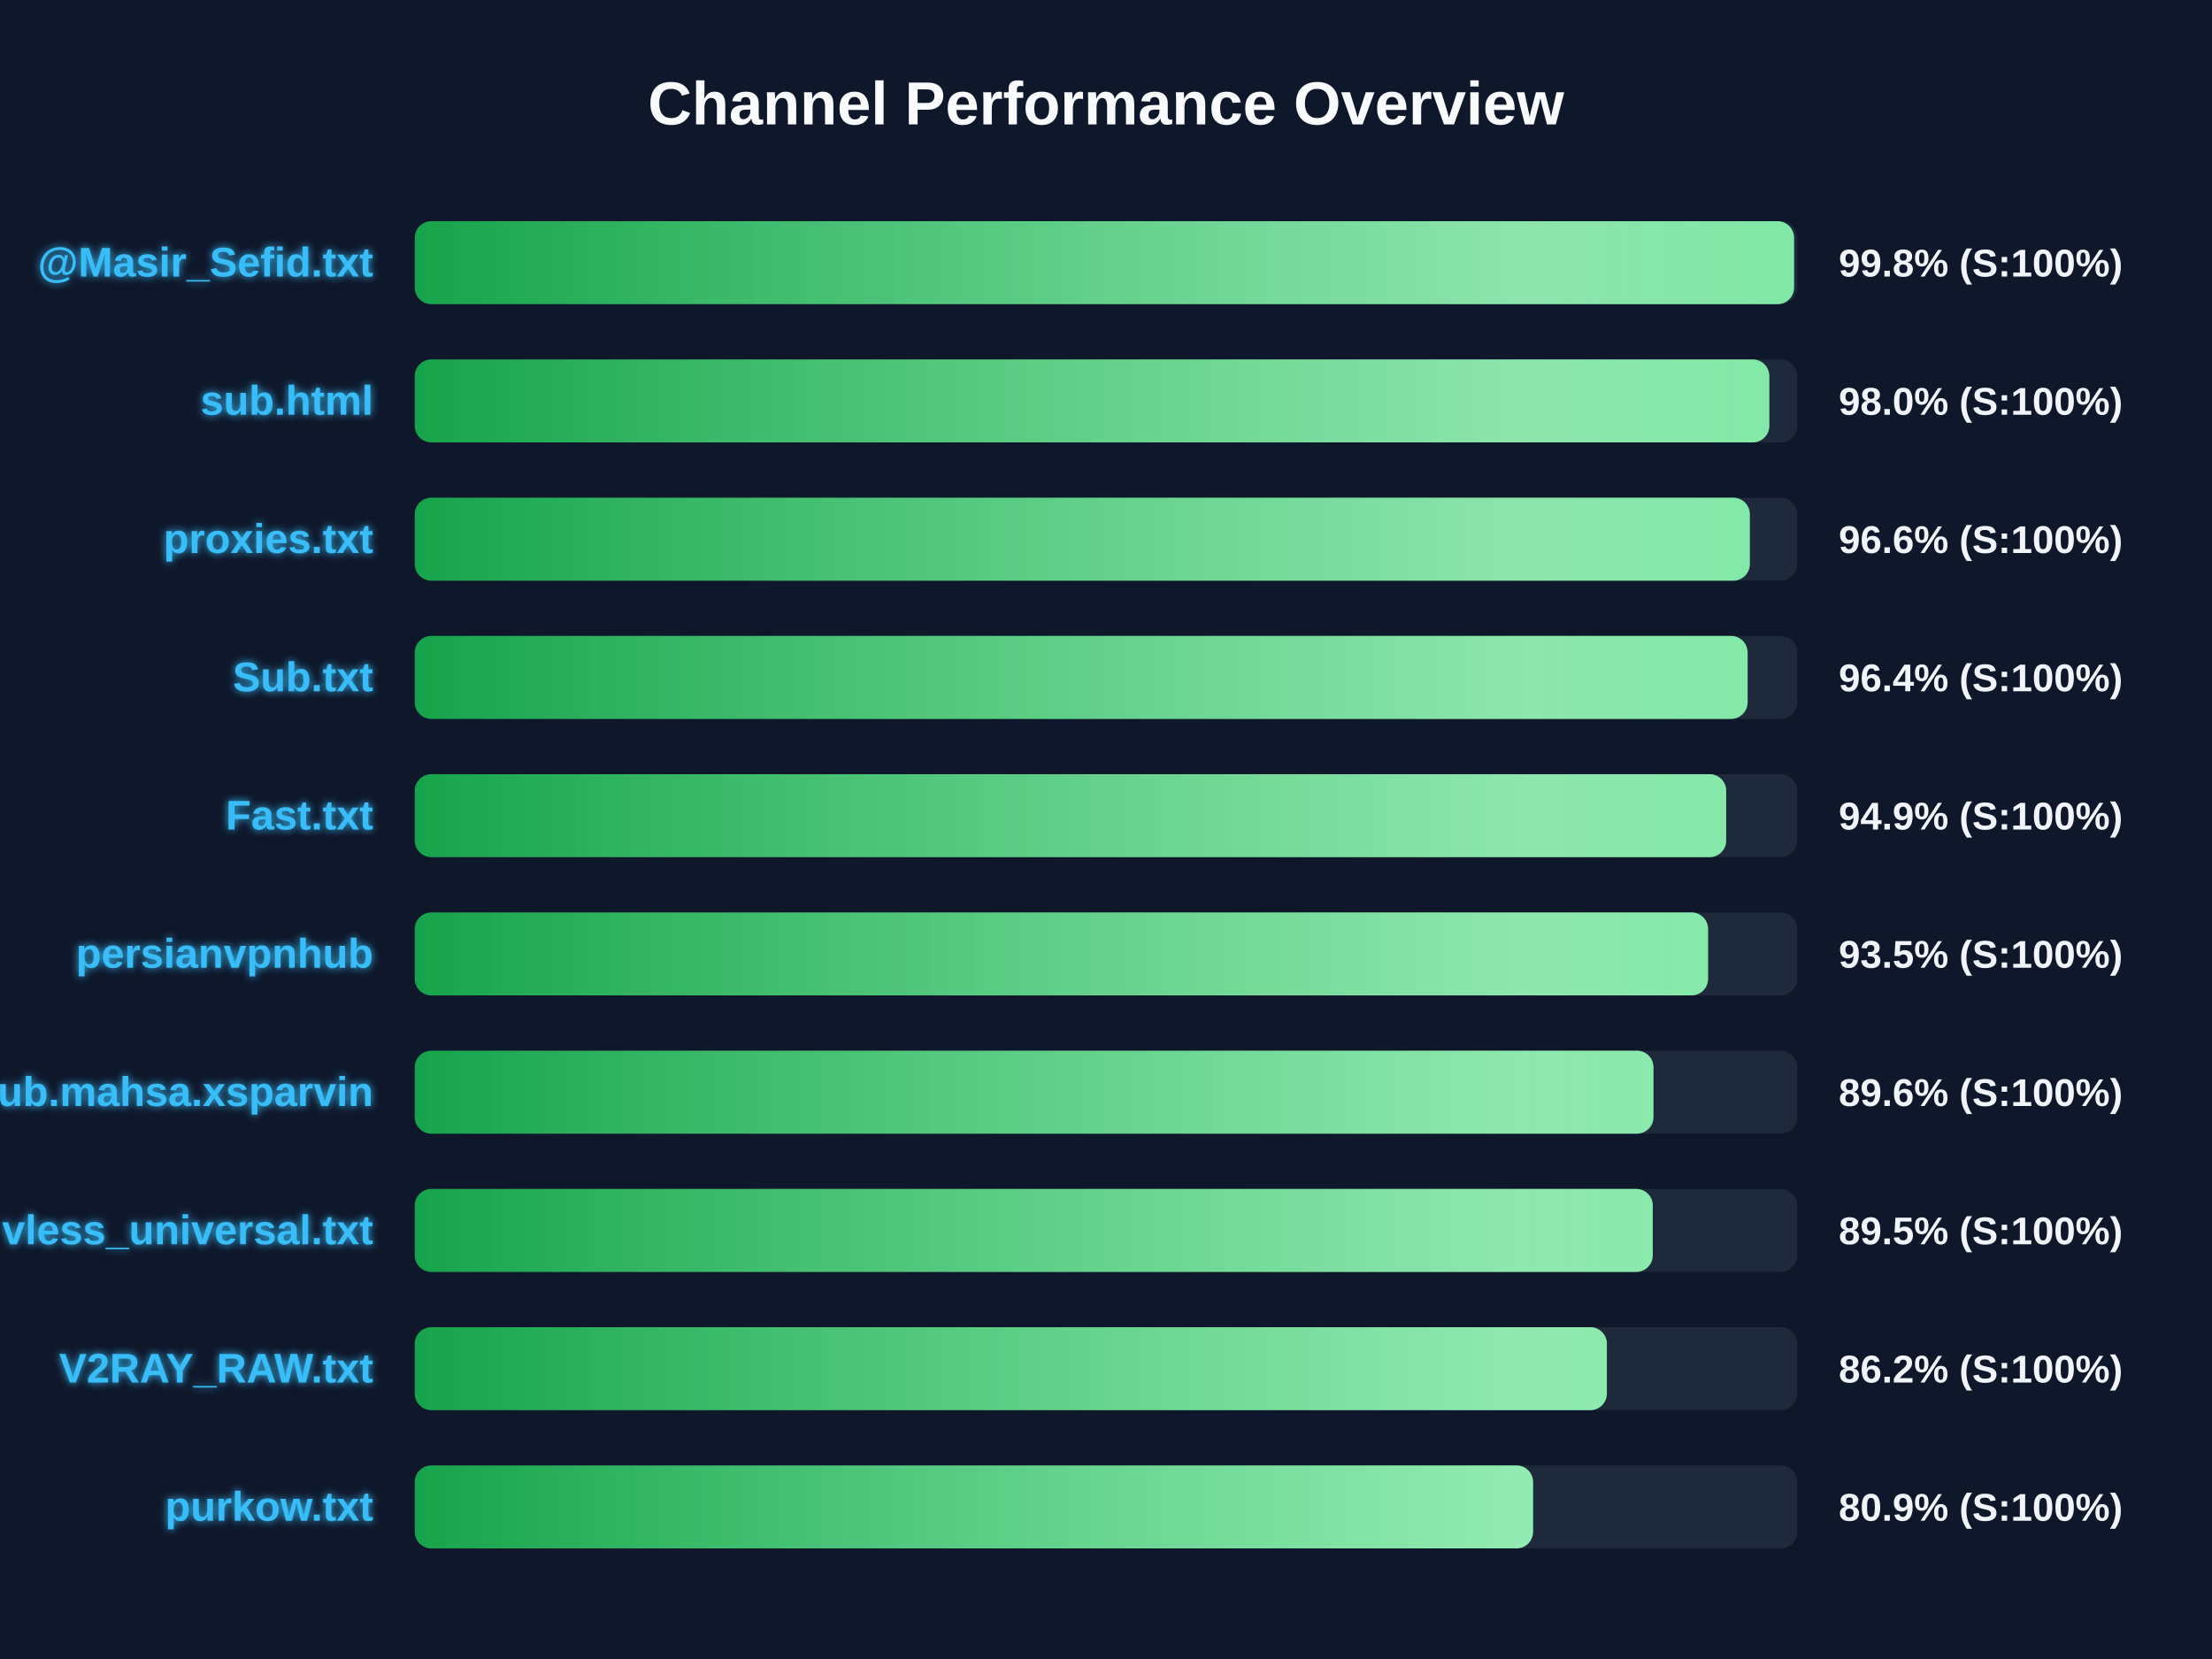
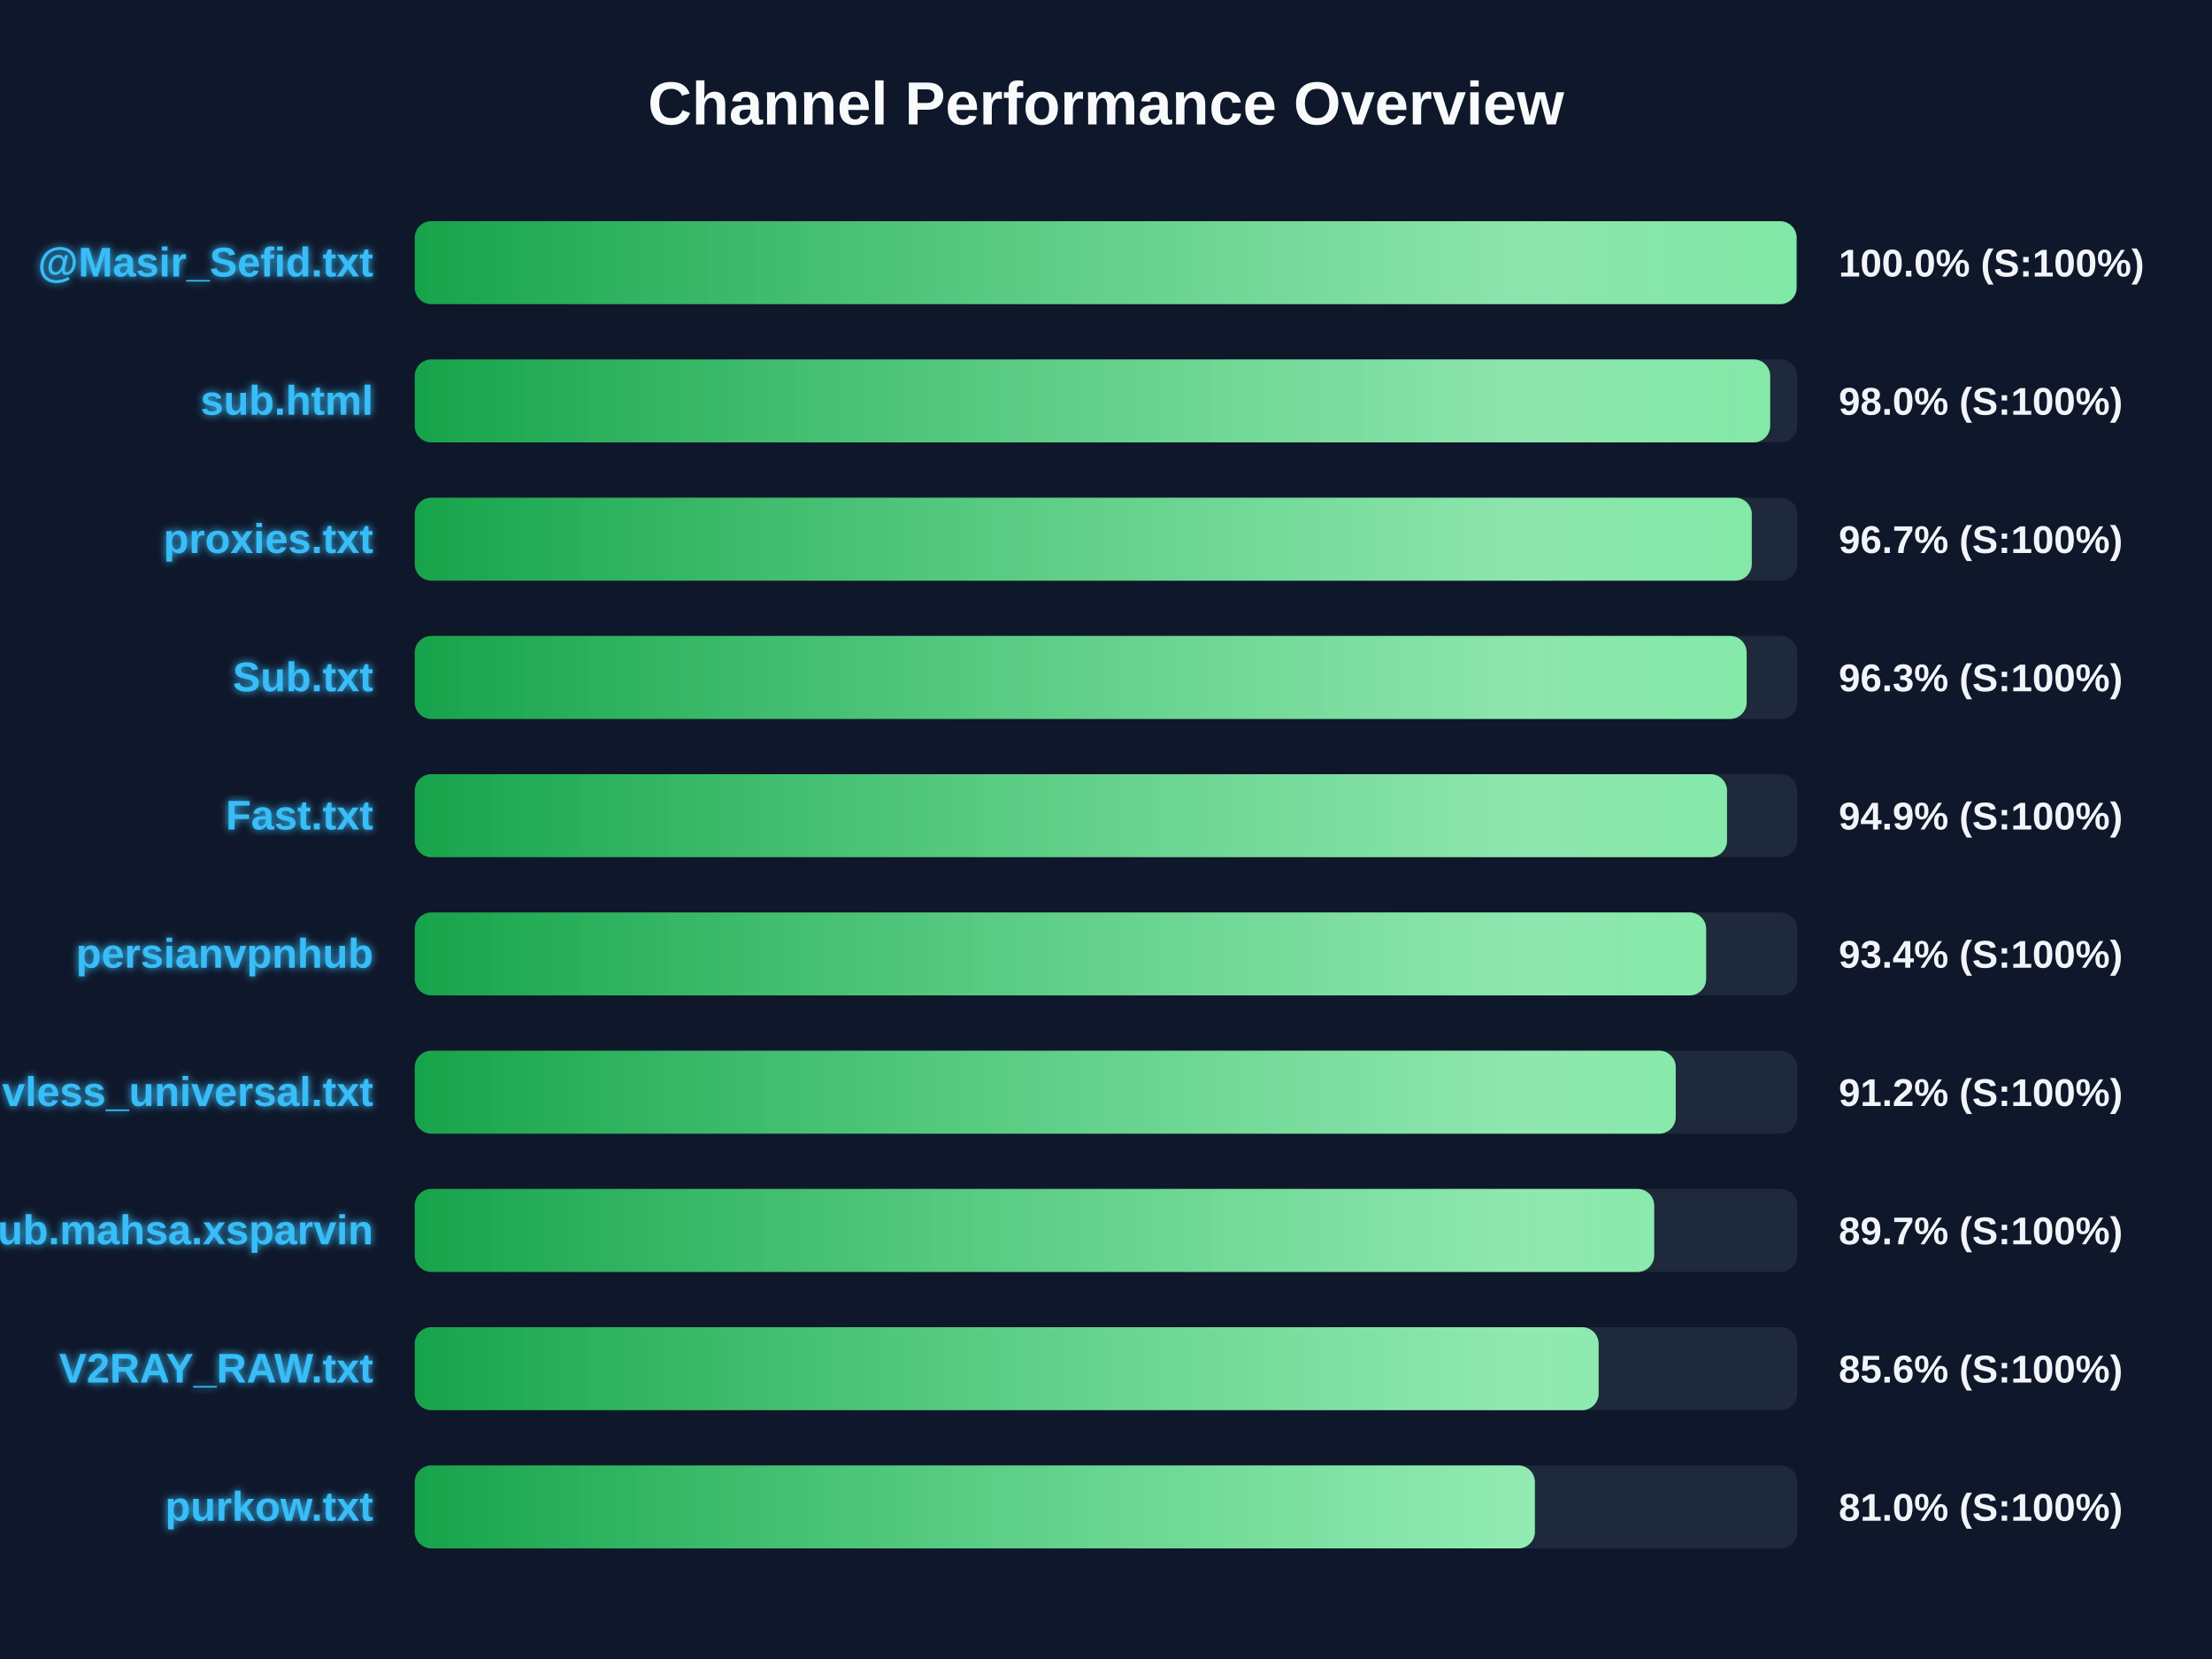
<svg xmlns="http://www.w3.org/2000/svg" width="800" height="600" version="1.1">
  <defs>
    <linearGradient id="grad-green" x1="0%" y1="0%" x2="100%" y2="0%">
      <stop offset="0%" stop-color="#16a34a" />
      <stop offset="100%" stop-color="#4ade80" />
    </linearGradient>
    <linearGradient id="grad-yellow" x1="0%" y1="0%" x2="100%" y2="0%">
      <stop offset="0%" stop-color="#ca8a04" />
      <stop offset="100%" stop-color="#fde047" />
    </linearGradient>
    <linearGradient id="grad-red" x1="0%" y1="0%" x2="100%" y2="0%">
      <stop offset="0%" stop-color="#dc2626" />
      <stop offset="100%" stop-color="#f87171" />
    </linearGradient>
    <linearGradient id="shimmer" x1="0%" y1="0%" x2="100%" y2="0%">
      <stop offset="0%" stop-color="rgba(255,255,255,0)" />
      <stop offset="50%" stop-color="rgba(255,255,255,0.4)" />
      <stop offset="100%" stop-color="rgba(255,255,255,0)" />
    </linearGradient>
    <filter id="glow" x="-20%" y="-20%" width="140%" height="140%">
      <feGaussianBlur stdDeviation="1.5" result="blur" />
      <feComposite in="SourceGraphic" in2="blur" operator="over" />
    </filter>
  </defs>
  <style>
        .bg-rect { fill: #0f172a; }
        .title { font: bold 22px 'Segoe UI', Arial, sans-serif; fill: #f8fafc; }
        .row { font: bold 15px 'Segoe UI', Arial, sans-serif; fill: #38bdf8; filter: url(#glow); }
        .score { font: bold 14px 'Segoe UI', Arial, sans-serif; fill: #f1f5f9; }
        @keyframes shimmer-anim {
            0% { transform: translateX(-100%); }
            100% { transform: translateX(200%); }
        }
        .shimmer-rect {
            animation: shimmer-anim 2.5s infinite linear;
        }
    </style>
  <rect width="100%" height="100%" class="bg-rect" />
  <text x="400" y="45" text-anchor="middle" class="title">Channel Performance Overview</text>
  <rect x="150" y="80" width="500" height="30" fill="#1e293b" rx="6" />
  <clipPath id="clip-0">
-     <rect x="150" y="80" width="498.85" height="30" rx="6" />
+     <rect x="150" y="80" width="499.75" height="30" rx="6" />
  </clipPath>
-   <rect x="150" y="80" width="498.85" height="30" fill="url(#grad-green)" rx="6" />
+   <rect x="150" y="80" width="499.75" height="30" fill="url(#grad-green)" rx="6" />
  <g clip-path="url(#clip-0)">
    <rect x="150" y="80" width="100%" height="30" fill="url(#shimmer)" class="shimmer-rect" />
  </g>
  <text x="135" y="100" text-anchor="end" class="row">@Masir_Sefid.txt</text>
-   <text x="665" y="100" text-anchor="start" class="score">99.8% (S:100%)</text>
+   <text x="665" y="100" text-anchor="start" class="score">100.0% (S:100%)</text>
  <rect x="150" y="130" width="500" height="30" fill="#1e293b" rx="6" />
  <clipPath id="clip-1">
-     <rect x="150" y="130" width="489.9" height="30" rx="6" />
+     <rect x="150" y="130" width="490.2" height="30" rx="6" />
  </clipPath>
-   <rect x="150" y="130" width="489.9" height="30" fill="url(#grad-green)" rx="6" />
+   <rect x="150" y="130" width="490.2" height="30" fill="url(#grad-green)" rx="6" />
  <g clip-path="url(#clip-1)">
    <rect x="150" y="130" width="100%" height="30" fill="url(#shimmer)" class="shimmer-rect" />
  </g>
  <text x="135" y="150" text-anchor="end" class="row">sub.html</text>
  <text x="665" y="150" text-anchor="start" class="score">98.0% (S:100%)</text>
  <rect x="150" y="180" width="500" height="30" fill="#1e293b" rx="6" />
  <clipPath id="clip-2">
-     <rect x="150" y="180" width="482.85" height="30" rx="6" />
+     <rect x="150" y="180" width="483.55" height="30" rx="6" />
  </clipPath>
-   <rect x="150" y="180" width="482.85" height="30" fill="url(#grad-green)" rx="6" />
+   <rect x="150" y="180" width="483.55" height="30" fill="url(#grad-green)" rx="6" />
  <g clip-path="url(#clip-2)">
    <rect x="150" y="180" width="100%" height="30" fill="url(#shimmer)" class="shimmer-rect" />
  </g>
  <text x="135" y="200" text-anchor="end" class="row">proxies.txt</text>
-   <text x="665" y="200" text-anchor="start" class="score">96.6% (S:100%)</text>
+   <text x="665" y="200" text-anchor="start" class="score">96.7% (S:100%)</text>
  <rect x="150" y="230" width="500" height="30" fill="#1e293b" rx="6" />
  <clipPath id="clip-3">
-     <rect x="150" y="230" width="482.05" height="30" rx="6" />
+     <rect x="150" y="230" width="481.7" height="30" rx="6" />
  </clipPath>
-   <rect x="150" y="230" width="482.05" height="30" fill="url(#grad-green)" rx="6" />
+   <rect x="150" y="230" width="481.7" height="30" fill="url(#grad-green)" rx="6" />
  <g clip-path="url(#clip-3)">
    <rect x="150" y="230" width="100%" height="30" fill="url(#shimmer)" class="shimmer-rect" />
  </g>
  <text x="135" y="250" text-anchor="end" class="row">Sub.txt</text>
-   <text x="665" y="250" text-anchor="start" class="score">96.4% (S:100%)</text>
+   <text x="665" y="250" text-anchor="start" class="score">96.3% (S:100%)</text>
  <rect x="150" y="280" width="500" height="30" fill="#1e293b" rx="6" />
  <clipPath id="clip-4">
-     <rect x="150" y="280" width="474.3" height="30" rx="6" />
+     <rect x="150" y="280" width="474.6" height="30" rx="6" />
  </clipPath>
-   <rect x="150" y="280" width="474.3" height="30" fill="url(#grad-green)" rx="6" />
+   <rect x="150" y="280" width="474.6" height="30" fill="url(#grad-green)" rx="6" />
  <g clip-path="url(#clip-4)">
    <rect x="150" y="280" width="100%" height="30" fill="url(#shimmer)" class="shimmer-rect" />
  </g>
  <text x="135" y="300" text-anchor="end" class="row">Fast.txt</text>
  <text x="665" y="300" text-anchor="start" class="score">94.9% (S:100%)</text>
  <rect x="150" y="330" width="500" height="30" fill="#1e293b" rx="6" />
  <clipPath id="clip-5">
-     <rect x="150" y="330" width="467.75" height="30" rx="6" />
+     <rect x="150" y="330" width="467.05" height="30" rx="6" />
  </clipPath>
-   <rect x="150" y="330" width="467.75" height="30" fill="url(#grad-green)" rx="6" />
+   <rect x="150" y="330" width="467.05" height="30" fill="url(#grad-green)" rx="6" />
  <g clip-path="url(#clip-5)">
    <rect x="150" y="330" width="100%" height="30" fill="url(#shimmer)" class="shimmer-rect" />
  </g>
  <text x="135" y="350" text-anchor="end" class="row">persianvpnhub</text>
-   <text x="665" y="350" text-anchor="start" class="score">93.5% (S:100%)</text>
+   <text x="665" y="350" text-anchor="start" class="score">93.4% (S:100%)</text>
  <rect x="150" y="380" width="500" height="30" fill="#1e293b" rx="6" />
  <clipPath id="clip-6">
-     <rect x="150" y="380" width="448.0" height="30" rx="6" />
+     <rect x="150" y="380" width="456.05" height="30" rx="6" />
  </clipPath>
-   <rect x="150" y="380" width="448.0" height="30" fill="url(#grad-green)" rx="6" />
+   <rect x="150" y="380" width="456.05" height="30" fill="url(#grad-green)" rx="6" />
  <g clip-path="url(#clip-6)">
    <rect x="150" y="380" width="100%" height="30" fill="url(#shimmer)" class="shimmer-rect" />
  </g>
-   <text x="135" y="400" text-anchor="end" class="row">Sub.mahsa.xsparvin</text>
-   <text x="665" y="400" text-anchor="start" class="score">89.6% (S:100%)</text>
+   <text x="135" y="400" text-anchor="end" class="row">vless_universal.txt</text>
+   <text x="665" y="400" text-anchor="start" class="score">91.2% (S:100%)</text>
  <rect x="150" y="430" width="500" height="30" fill="#1e293b" rx="6" />
  <clipPath id="clip-7">
-     <rect x="150" y="430" width="447.75" height="30" rx="6" />
+     <rect x="150" y="430" width="448.25" height="30" rx="6" />
  </clipPath>
-   <rect x="150" y="430" width="447.75" height="30" fill="url(#grad-green)" rx="6" />
+   <rect x="150" y="430" width="448.25" height="30" fill="url(#grad-green)" rx="6" />
  <g clip-path="url(#clip-7)">
    <rect x="150" y="430" width="100%" height="30" fill="url(#shimmer)" class="shimmer-rect" />
  </g>
-   <text x="135" y="450" text-anchor="end" class="row">vless_universal.txt</text>
-   <text x="665" y="450" text-anchor="start" class="score">89.5% (S:100%)</text>
+   <text x="135" y="450" text-anchor="end" class="row">Sub.mahsa.xsparvin</text>
+   <text x="665" y="450" text-anchor="start" class="score">89.7% (S:100%)</text>
  <rect x="150" y="480" width="500" height="30" fill="#1e293b" rx="6" />
  <clipPath id="clip-8">
-     <rect x="150" y="480" width="431.15" height="30" rx="6" />
+     <rect x="150" y="480" width="428.15" height="30" rx="6" />
  </clipPath>
-   <rect x="150" y="480" width="431.15" height="30" fill="url(#grad-green)" rx="6" />
+   <rect x="150" y="480" width="428.15" height="30" fill="url(#grad-green)" rx="6" />
  <g clip-path="url(#clip-8)">
    <rect x="150" y="480" width="100%" height="30" fill="url(#shimmer)" class="shimmer-rect" />
  </g>
  <text x="135" y="500" text-anchor="end" class="row">V2RAY_RAW.txt</text>
-   <text x="665" y="500" text-anchor="start" class="score">86.2% (S:100%)</text>
+   <text x="665" y="500" text-anchor="start" class="score">85.6% (S:100%)</text>
  <rect x="150" y="530" width="500" height="30" fill="#1e293b" rx="6" />
  <clipPath id="clip-9">
-     <rect x="150" y="530" width="404.45" height="30" rx="6" />
+     <rect x="150" y="530" width="405.1" height="30" rx="6" />
  </clipPath>
-   <rect x="150" y="530" width="404.45" height="30" fill="url(#grad-green)" rx="6" />
+   <rect x="150" y="530" width="405.1" height="30" fill="url(#grad-green)" rx="6" />
  <g clip-path="url(#clip-9)">
    <rect x="150" y="530" width="100%" height="30" fill="url(#shimmer)" class="shimmer-rect" />
  </g>
  <text x="135" y="550" text-anchor="end" class="row">purkow.txt</text>
-   <text x="665" y="550" text-anchor="start" class="score">80.9% (S:100%)</text>
+   <text x="665" y="550" text-anchor="start" class="score">81.0% (S:100%)</text>
</svg>
